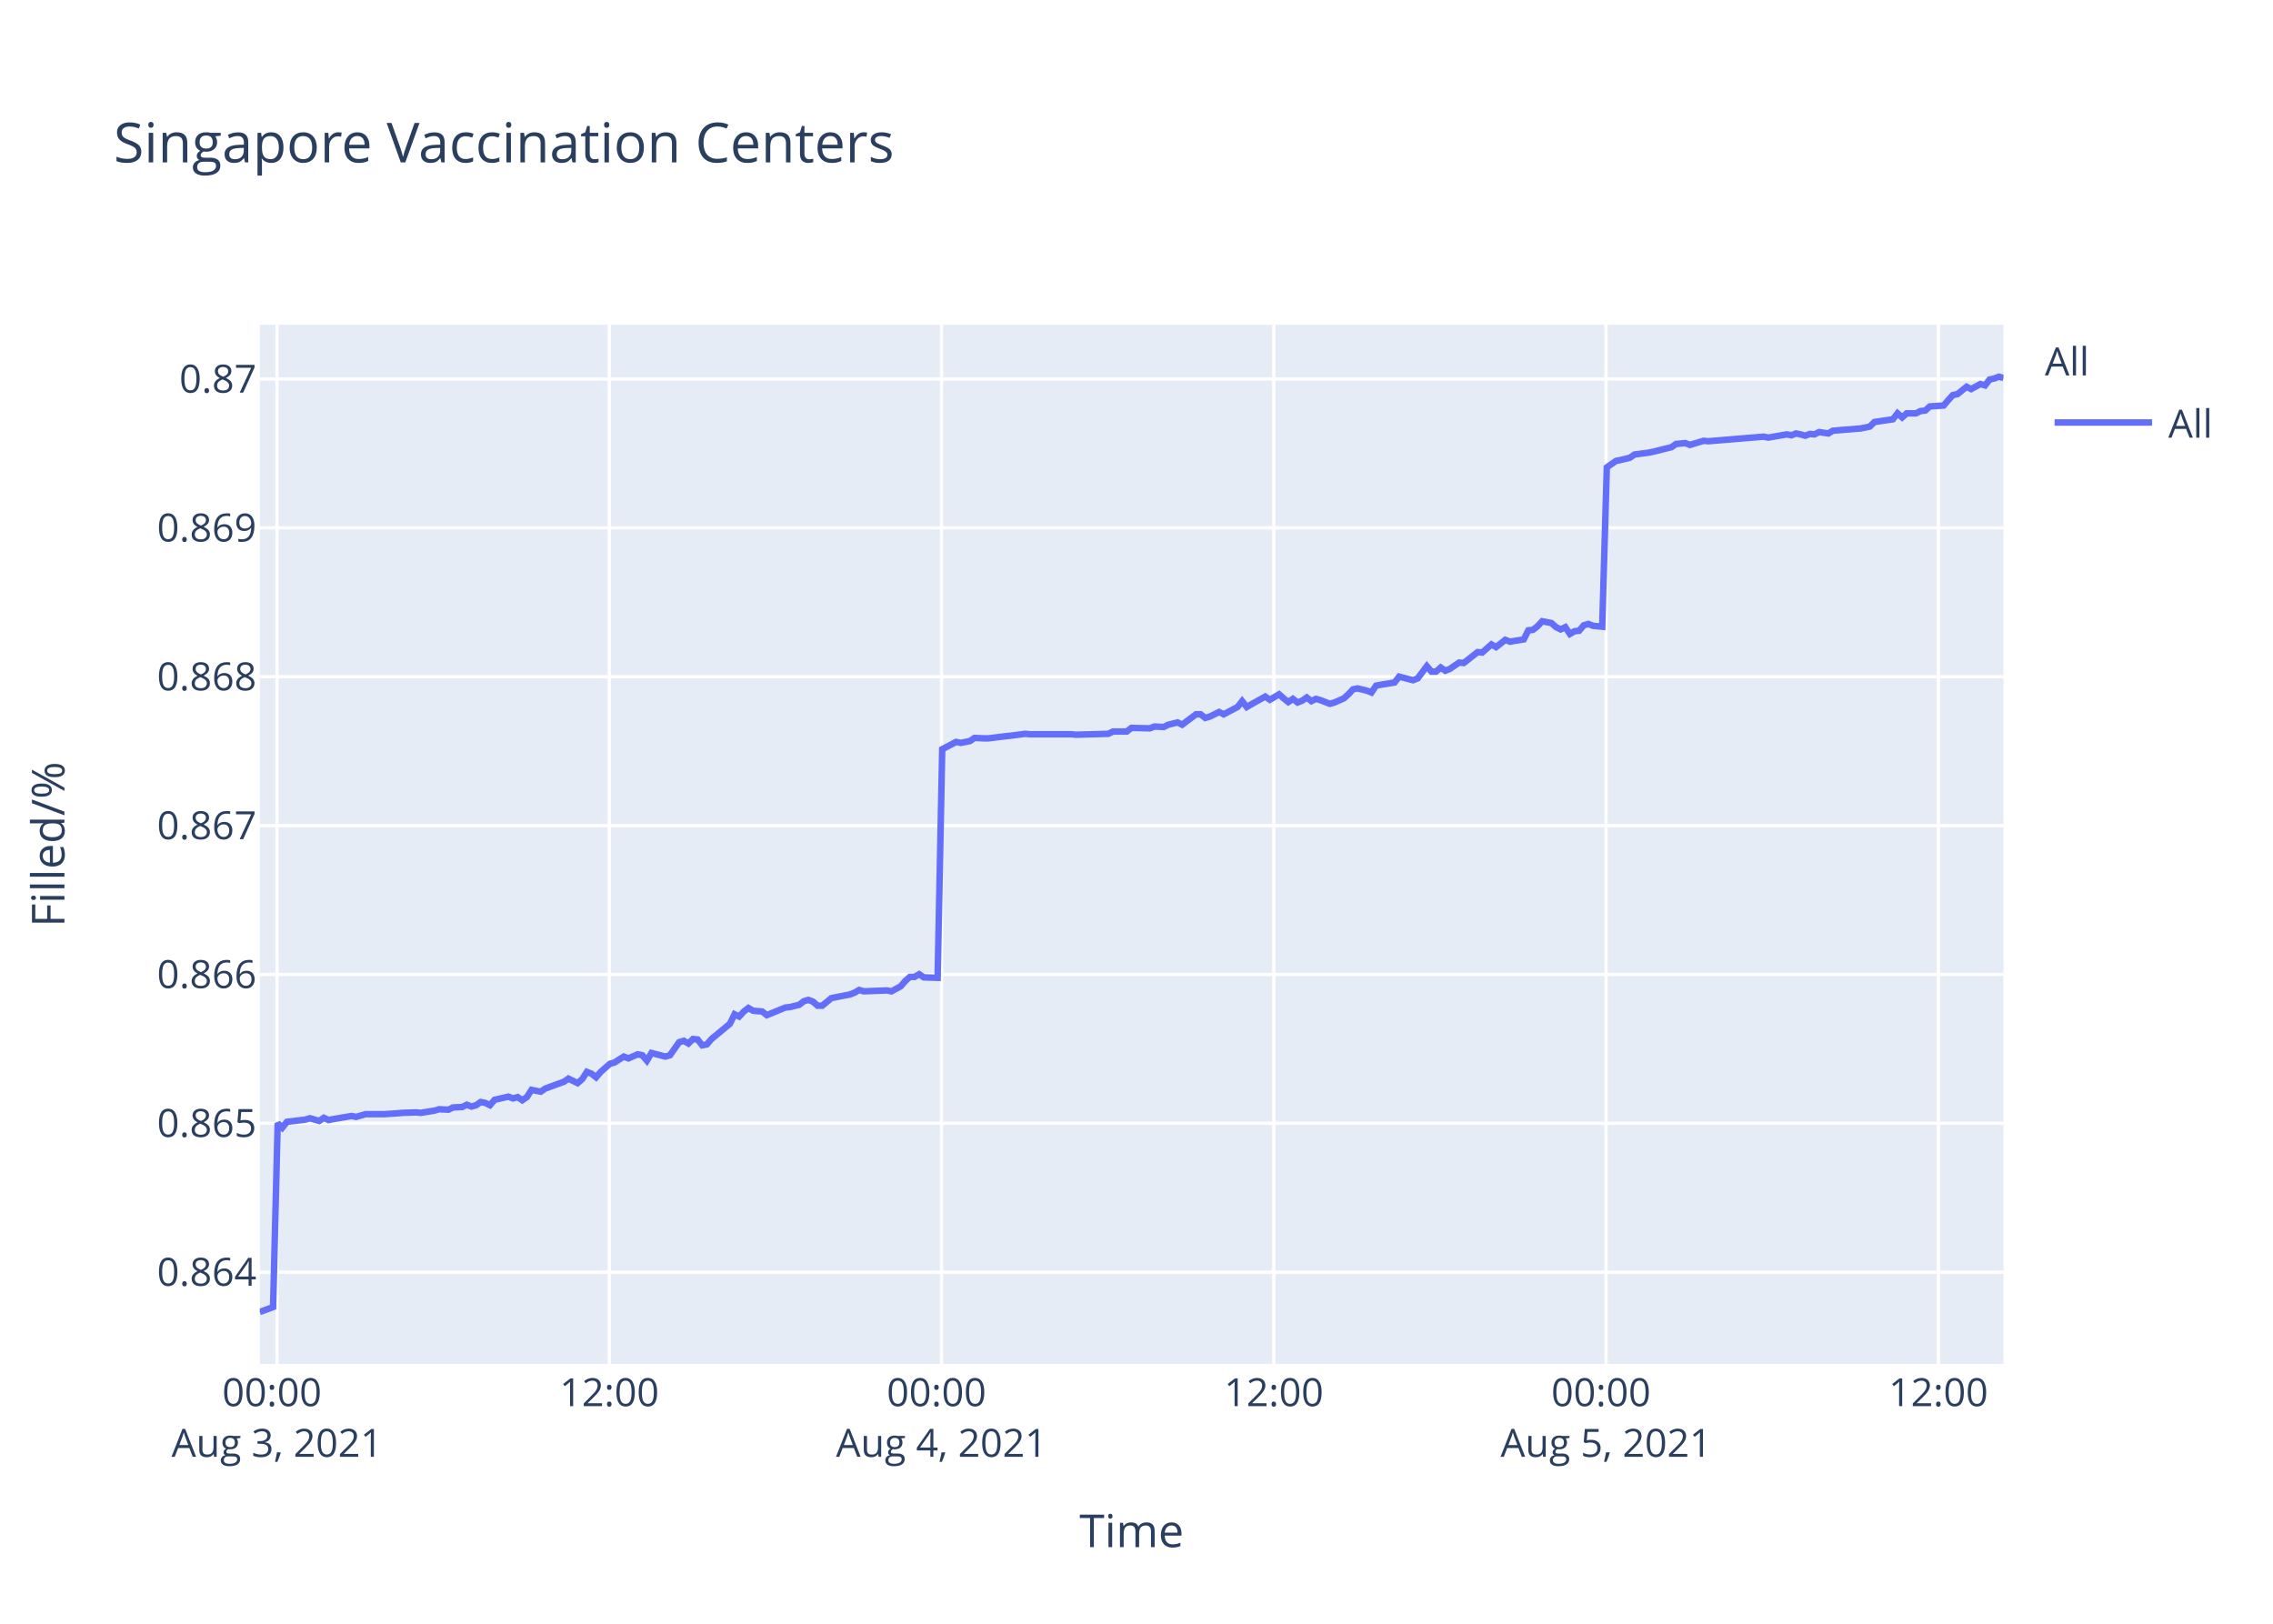
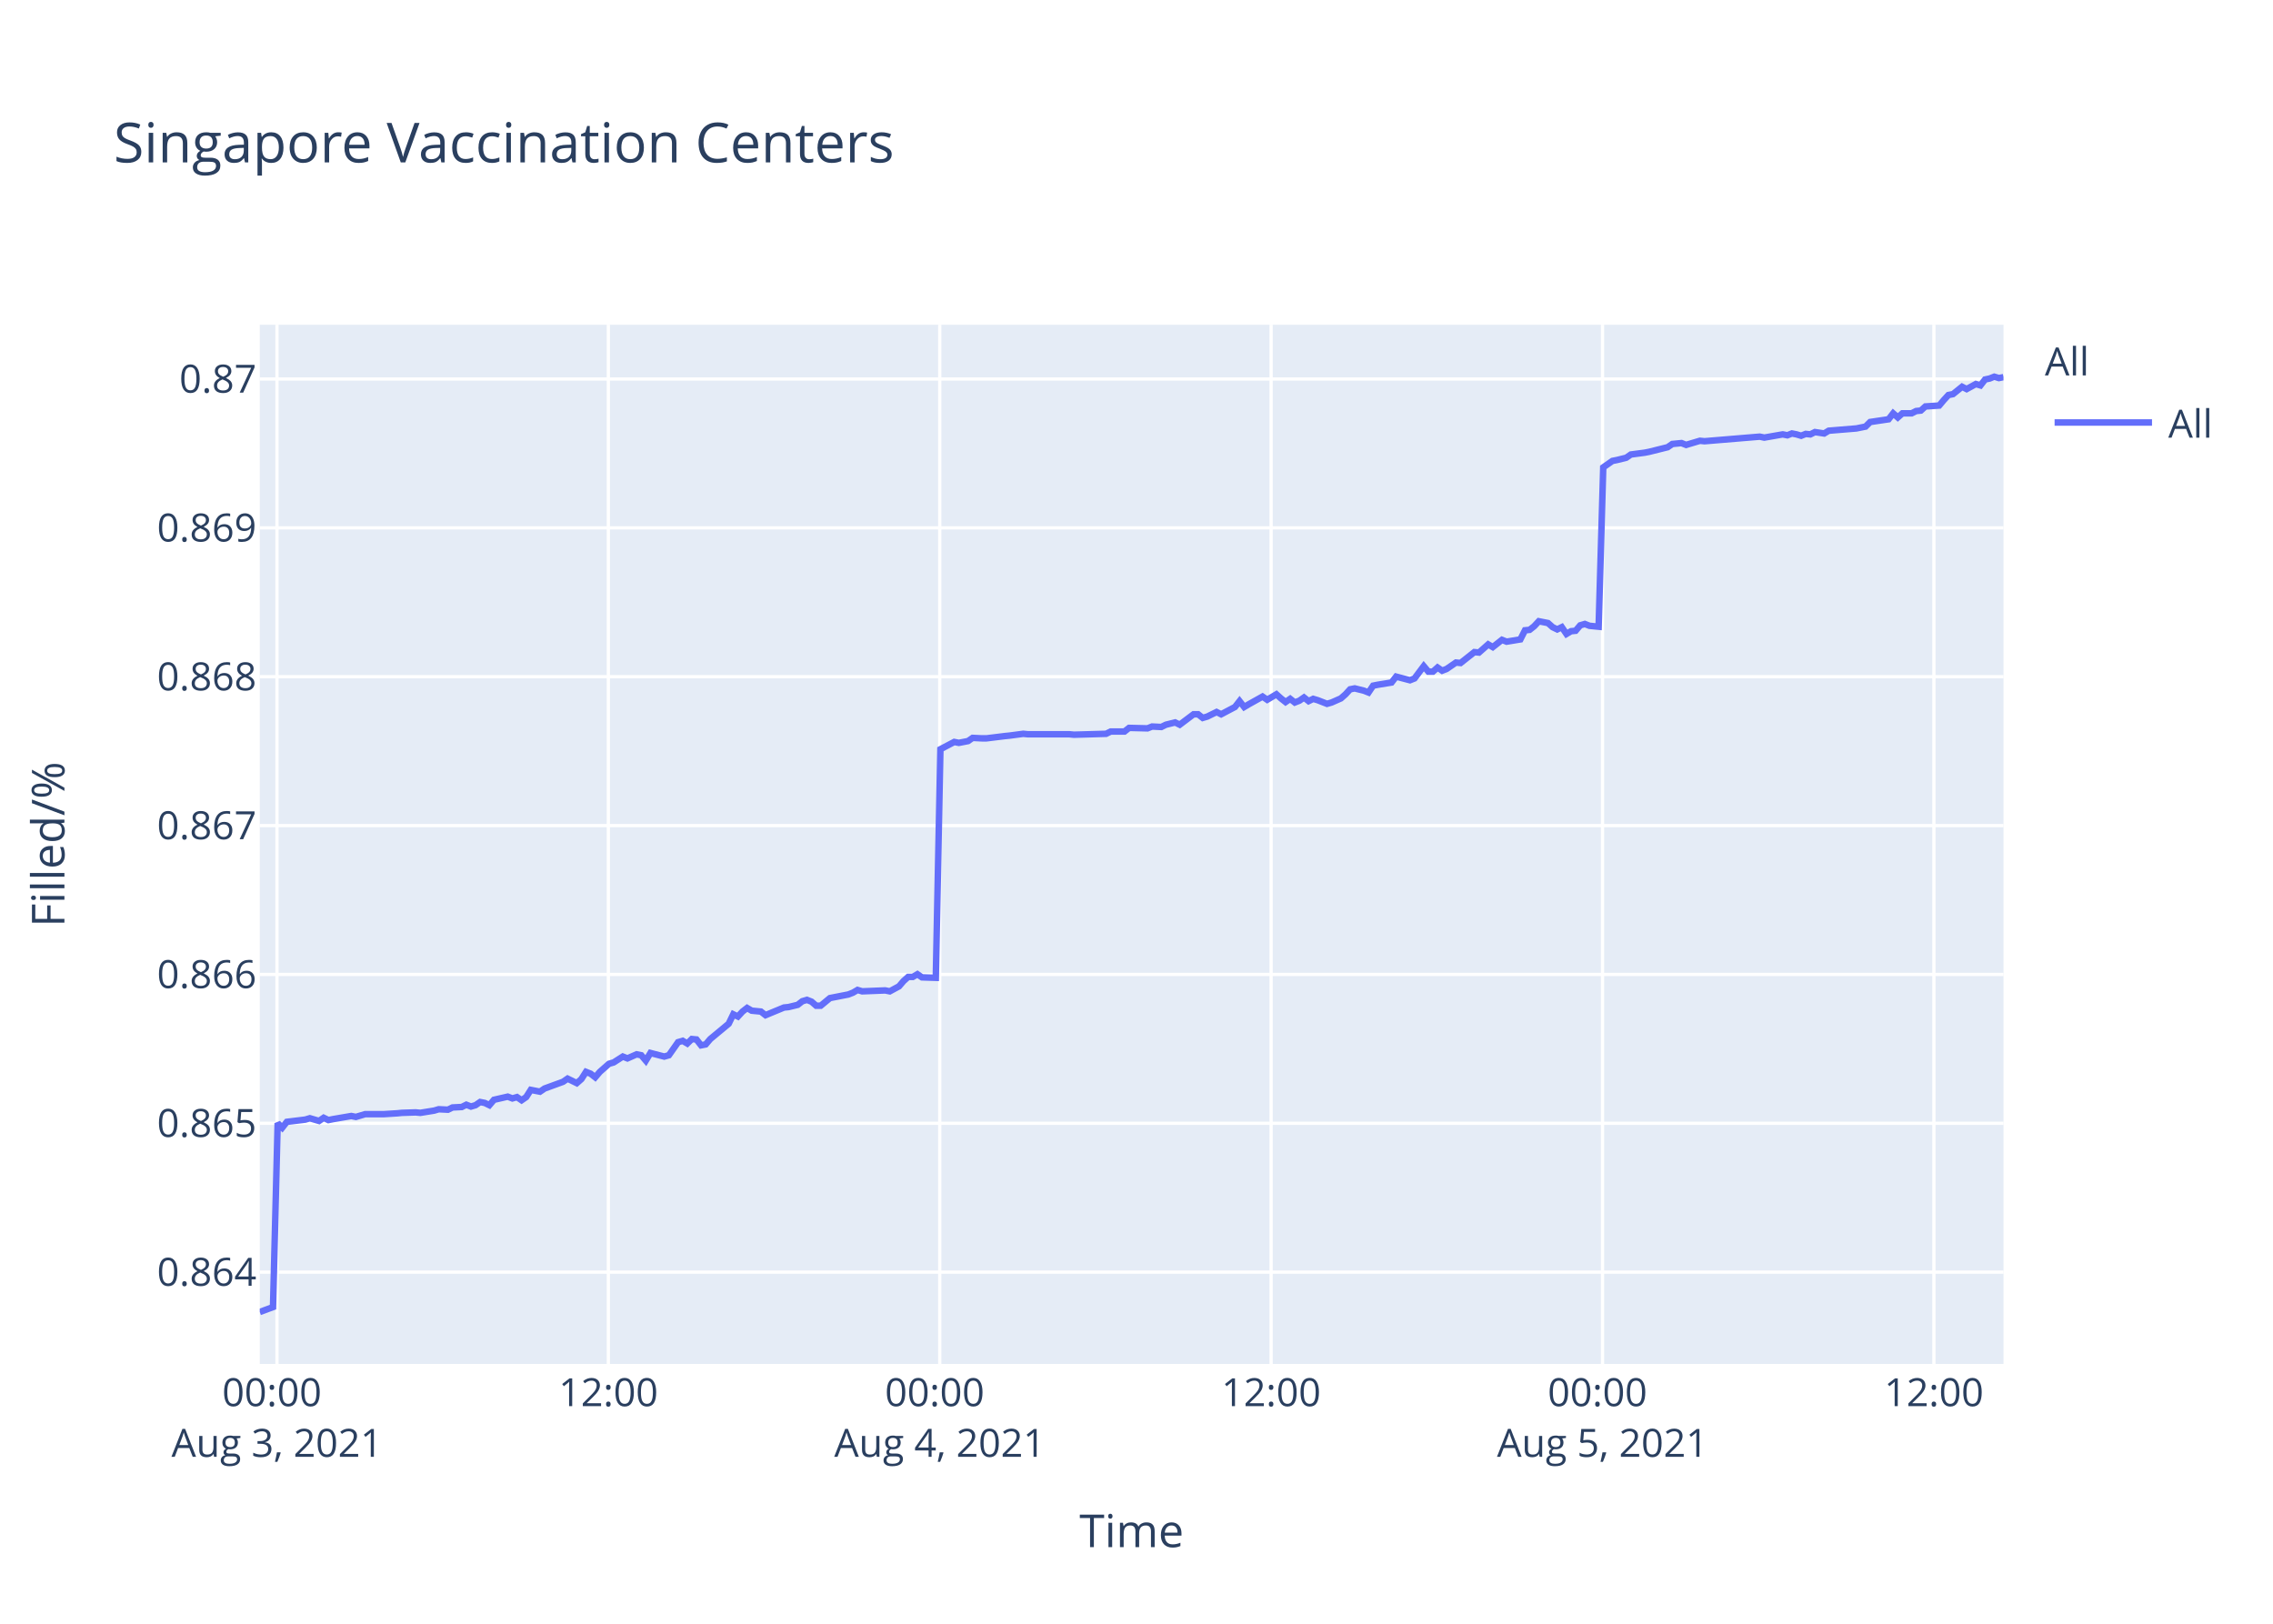
<svg xmlns="http://www.w3.org/2000/svg" class="main-svg" width="700" height="500" style="" viewBox="0 0 700 500">
  <rect x="0" y="0" width="700" height="500" style="fill: rgb(255, 255, 255); fill-opacity: 1;" />
-   <defs id="defs-a89d20">
+   <defs id="defs-22eca7">
    <g class="clips">
-       <clipPath id="clipa89d20xyplot" class="plotclip">
+       <clipPath id="clip22eca7xyplot" class="plotclip">
        <rect width="537" height="320" />
      </clipPath>
-       <clipPath class="axesclip" id="clipa89d20x">
+       <clipPath class="axesclip" id="clip22eca7x">
        <rect x="80" y="0" width="537" height="500" />
      </clipPath>
-       <clipPath class="axesclip" id="clipa89d20y">
+       <clipPath class="axesclip" id="clip22eca7y">
        <rect x="0" y="100" width="700" height="320" />
      </clipPath>
-       <clipPath class="axesclip" id="clipa89d20xy">
+       <clipPath class="axesclip" id="clip22eca7xy">
        <rect x="80" y="100" width="537" height="320" />
      </clipPath>
    </g>
    <g class="gradients" />
  </defs>
  <g class="bglayer">
    <rect class="bg" x="80" y="100" width="537" height="320" style="fill: rgb(229, 236, 246); fill-opacity: 1; stroke-width: 0;" />
  </g>
  <g class="layer-below">
    <g class="imagelayer" />
    <g class="shapelayer" />
  </g>
  <g class="cartesianlayer">
    <g class="subplot xy">
      <g class="layer-subplot">
        <g class="shapelayer" />
        <g class="imagelayer" />
      </g>
      <g class="gridlayer">
        <g class="x">
-           <path class="xgrid crisp" transform="translate(85.31,0)" d="M0,100v320" style="stroke: rgb(255, 255, 255); stroke-opacity: 1; stroke-width: 1px;" />
-           <path class="xgrid crisp" transform="translate(187.64,0)" d="M0,100v320" style="stroke: rgb(255, 255, 255); stroke-opacity: 1; stroke-width: 1px;" />
-           <path class="xgrid crisp" transform="translate(289.96,0)" d="M0,100v320" style="stroke: rgb(255, 255, 255); stroke-opacity: 1; stroke-width: 1px;" />
-           <path class="xgrid crisp" transform="translate(392.29,0)" d="M0,100v320" style="stroke: rgb(255, 255, 255); stroke-opacity: 1; stroke-width: 1px;" />
-           <path class="xgrid crisp" transform="translate(494.61,0)" d="M0,100v320" style="stroke: rgb(255, 255, 255); stroke-opacity: 1; stroke-width: 1px;" />
-           <path class="xgrid crisp" transform="translate(596.94,0)" d="M0,100v320" style="stroke: rgb(255, 255, 255); stroke-opacity: 1; stroke-width: 1px;" />
+           <path class="xgrid crisp" transform="translate(85.3,0)" d="M0,100v320" style="stroke: rgb(255, 255, 255); stroke-opacity: 1; stroke-width: 1px;" />
+           <path class="xgrid crisp" transform="translate(187.35,0)" d="M0,100v320" style="stroke: rgb(255, 255, 255); stroke-opacity: 1; stroke-width: 1px;" />
+           <path class="xgrid crisp" transform="translate(289.41,0)" d="M0,100v320" style="stroke: rgb(255, 255, 255); stroke-opacity: 1; stroke-width: 1px;" />
+           <path class="xgrid crisp" transform="translate(391.46,0)" d="M0,100v320" style="stroke: rgb(255, 255, 255); stroke-opacity: 1; stroke-width: 1px;" />
+           <path class="xgrid crisp" transform="translate(493.52,0)" d="M0,100v320" style="stroke: rgb(255, 255, 255); stroke-opacity: 1; stroke-width: 1px;" />
+           <path class="xgrid crisp" transform="translate(595.57,0)" d="M0,100v320" style="stroke: rgb(255, 255, 255); stroke-opacity: 1; stroke-width: 1px;" />
        </g>
        <g class="y">
          <path class="ygrid crisp" transform="translate(0,391.73)" d="M80,0h537" style="stroke: rgb(255, 255, 255); stroke-opacity: 1; stroke-width: 1px;" />
          <path class="ygrid crisp" transform="translate(0,345.89)" d="M80,0h537" style="stroke: rgb(255, 255, 255); stroke-opacity: 1; stroke-width: 1px;" />
          <path class="ygrid crisp" transform="translate(0,300.06)" d="M80,0h537" style="stroke: rgb(255, 255, 255); stroke-opacity: 1; stroke-width: 1px;" />
          <path class="ygrid crisp" transform="translate(0,254.22)" d="M80,0h537" style="stroke: rgb(255, 255, 255); stroke-opacity: 1; stroke-width: 1px;" />
          <path class="ygrid crisp" transform="translate(0,208.38)" d="M80,0h537" style="stroke: rgb(255, 255, 255); stroke-opacity: 1; stroke-width: 1px;" />
          <path class="ygrid crisp" transform="translate(0,162.55)" d="M80,0h537" style="stroke: rgb(255, 255, 255); stroke-opacity: 1; stroke-width: 1px;" />
          <path class="ygrid crisp" transform="translate(0,116.71)" d="M80,0h537" style="stroke: rgb(255, 255, 255); stroke-opacity: 1; stroke-width: 1px;" />
        </g>
      </g>
      <g class="zerolinelayer" />
      <path class="xlines-below" />
      <path class="ylines-below" />
      <g class="overlines-below" />
      <g class="xaxislayer-below" />
      <g class="yaxislayer-below" />
      <g class="overaxes-below" />
-       <g class="plot" transform="translate(80,100)" clip-path="url('#clipa89d20xyplot')">
+       <g class="plot" transform="translate(80,100)" clip-path="url('#clip22eca7xyplot')">
        <g class="scatterlayer mlayer">
-           <g class="trace scatter trace39717c" style="stroke-miterlimit: 2; opacity: 1;">
+           <g class="trace scatter trace6e360d" style="stroke-miterlimit: 2; opacity: 1;">
            <g class="fills" />
            <g class="errorbars" />
            <g class="lines">
-               <path class="js-line" d="M0,304L4.1,302.49L5.52,245.87L6.94,247.25L8.36,245.45L14.04,244.76L15.46,244.34L18.31,245.17L19.73,244.2L21.19,244.9L22.57,244.62L28.26,243.65L29.68,243.93L32.53,243.09L33.95,243.09L36.78,243.09L38.2,243.09L42.47,242.82L43.9,242.68L48.15,242.54L49.57,242.68L53.84,241.99L55.26,241.57L58.1,241.71L59.53,241.02L62.36,240.88L63.78,240.18L65.21,240.74L66.63,240.32L68.04,239.35L69.47,239.63L70.89,240.32L72.32,238.66L76.57,237.69L77.99,238.24L79.42,237.83L80.84,238.8L82.26,237.83L83.69,235.61L86.52,236.16L87.94,235.19L93.63,233.12L95.05,232.15L97.89,233.53L99.32,232.28L100.73,230.07L102.16,230.62L103.57,231.73L104.99,230.07L107.84,227.57L109.26,227.16L112.11,225.35L113.53,225.91L116.36,224.66L117.79,224.94L119.21,226.6L120.63,224.25L124.9,225.35L126.32,224.94L129.16,220.92L130.58,220.5L132,221.33L133.42,219.95L134.84,220.09L136.26,221.89L137.69,221.61L139.11,219.95L144.79,215.24L146.21,212.33L147.64,213.02L149.06,211.49L150.48,210.39L151.9,211.22L154.74,211.49L156.16,212.6L161.86,210.25L163.27,210.11L166.11,209.42L167.54,208.31L168.95,207.89L170.38,208.45L171.8,209.69L173.21,209.69L176.06,207.34L177.48,207.06L181.75,206.23L183.17,205.67L184.59,204.84L186.01,205.26L193.12,204.98L194.54,205.26L197.37,203.73L198.8,202.07L200.22,200.82L201.64,200.82L203.07,199.99L204.49,200.96L208.75,201.1L210.17,130.71L214.43,128.47L215.86,128.75L218.7,128.2L220.12,127.22L222.96,127.36L224.39,127.36L230.07,126.66L231.48,126.52L235.75,125.96L237.17,126.1L249.96,126.1L251.39,126.24L261.33,125.96L262.75,125.26L267.01,125.26L268.43,124.14L274.11,124.28L275.54,123.72L278.38,123.86L279.8,123.16L282.65,122.46L284.07,123.16L288.33,119.95L289.75,119.95L291.17,121.07L292.59,120.65L295.44,119.25L296.86,119.95L301.12,117.71L302.54,115.9L303.96,117.71L305.38,116.87L309.64,114.5L311.07,115.48L313.91,113.8L315.33,115.06L316.75,116.18L318.17,115.2L319.6,116.32L321.02,115.76L322.43,114.78L323.86,115.9L325.28,115.2L326.7,115.62L329.54,116.73L330.96,116.32L333.83,115.06L335.26,113.8L336.67,112.26L338.09,111.98L340.94,112.68L342.36,113.24L343.78,111.14L345.2,110.86L349.47,110.17L350.89,108.35L355.15,109.47L356.57,108.91L359.41,105.13L360.83,106.81L362.26,106.81L363.68,105.55L365.1,106.53L366.51,105.97L369.36,104.02L370.78,104.16L375.05,100.8L376.47,100.94L379.31,98.43L380.73,99.26L383.57,97.03L385,97.59L389.26,96.89L390.68,94.09L392.1,93.95L393.51,92.84L394.94,91.3L396.36,91.58L397.79,91.86L399.2,93.12L400.63,93.81L402.05,93.12L403.48,95.21L404.89,94.37L406.31,94.23L407.73,92.56L409.15,92.14L410.58,92.7L413.42,92.98L414.84,43.91L417.68,41.93L419.1,41.65L421.94,40.95L423.37,39.96L427.63,39.4L429.05,39.12L434.73,37.71L436.16,36.72L439,36.44L440.42,37L444.68,35.73L446.11,35.87L463.15,34.46L464.57,34.75L470.26,33.76L471.69,34.04L473.1,33.48L474.52,33.76L475.95,34.18L477.37,33.62L478.79,33.76L480.21,33.05L483.06,33.48L484.46,32.63L493,31.93L495.83,31.36L497.26,29.95L500.1,29.53L502.94,29.11L504.36,27.28L505.79,28.54L507.21,27.28L510.05,27.28L511.47,26.57L512.9,26.43L514.31,25.16L518.57,24.88L520,23.19L521.42,21.64L522.84,21.36L525.64,19.1L527.05,19.81L529.89,18.26L531.32,18.68L532.74,16.85L534.15,16.56L535.58,16L537,16.42" style="vector-effect: non-scaling-stroke; fill: none; stroke: rgb(99, 110, 250); stroke-opacity: 1; stroke-width: 2px; opacity: 1;" />
+               <path class="js-line" d="M0,304L4.08,302.49L5.51,245.87L6.92,247.25L8.34,245.45L14.01,244.76L15.42,244.34L18.26,245.17L19.68,244.2L21.13,244.9L22.51,244.62L28.18,243.65L29.6,243.93L32.44,243.09L33.86,243.09L36.68,243.09L38.1,243.09L42.36,242.82L43.78,242.68L48.02,242.54L49.44,242.68L53.7,241.99L55.11,241.57L57.95,241.71L59.37,241.02L62.2,240.88L63.61,240.18L65.04,240.74L66.45,240.32L67.86,239.35L69.29,239.63L70.71,240.32L72.12,238.66L76.37,237.69L77.79,238.24L79.21,237.83L80.63,238.8L82.04,237.83L83.46,235.61L86.29,236.16L87.71,235.19L93.38,233.12L94.8,232.15L97.63,233.53L99.05,232.28L100.46,230.07L101.88,230.62L103.3,231.73L104.72,230.07L107.55,227.57L108.97,227.16L111.81,225.35L113.23,225.91L116.06,224.66L117.48,224.94L118.89,226.6L120.31,224.25L124.57,225.35L125.99,224.94L128.82,220.92L130.24,220.5L131.65,221.33L133.07,219.95L134.49,220.09L135.9,221.89L137.32,221.61L138.74,219.95L144.41,215.24L145.82,212.33L147.25,213.02L148.66,211.49L150.08,210.39L151.5,211.22L154.33,211.49L155.75,212.6L161.43,210.25L162.83,210.11L165.67,209.42L167.09,208.31L168.51,207.89L169.93,208.45L171.35,209.69L172.75,209.69L175.59,207.34L177.01,207.06L181.26,206.23L182.68,205.67L184.1,204.84L185.52,205.26L192.61,204.98L194.02,205.26L196.85,203.73L198.28,202.07L199.69,200.82L201.11,200.82L202.53,199.99L203.94,200.96L208.19,201.1L209.61,130.71L213.87,128.47L215.29,128.75L218.12,128.2L219.54,127.22L222.37,127.36L223.79,127.36L229.46,126.66L230.87,126.52L235.12,125.96L236.54,126.1L249.29,126.1L250.72,126.24L260.64,125.96L262.06,125.26L266.3,125.26L267.72,124.14L273.39,124.28L274.81,123.72L277.64,123.86L279.06,123.16L281.9,122.46L283.31,123.16L287.57,119.95L288.98,119.95L290.4,121.07L291.81,120.65L294.66,119.25L296.07,119.95L300.32,117.71L301.74,115.9L303.16,117.71L304.57,116.87L308.82,114.5L310.25,115.48L313.08,113.8L314.49,115.06L315.91,116.18L317.33,115.2L318.75,116.32L320.17,115.76L321.58,114.78L323,115.9L324.42,115.2L325.83,115.62L328.67,116.73L330.09,116.32L332.94,115.06L334.37,113.8L335.78,112.26L337.2,111.98L340.03,112.68L341.45,113.24L342.87,111.14L344.28,110.86L348.54,110.17L349.96,108.35L354.21,109.47L355.62,108.91L358.46,105.13L359.88,106.81L361.3,106.81L362.71,105.55L364.13,106.53L365.54,105.97L368.38,104.02L369.8,104.16L374.05,100.8L375.47,100.94L378.31,98.43L379.72,99.26L382.55,97.03L383.98,97.59L388.22,96.89L389.64,94.09L391.06,93.95L392.47,92.84L393.9,91.3L395.31,91.58L396.73,91.86L398.15,93.12L399.57,93.81L400.98,93.12L402.41,95.21L403.82,94.37L405.23,94.23L406.65,92.56L408.07,92.14L409.49,92.7L412.32,92.98L413.74,43.91L416.57,41.93L417.99,41.65L420.82,40.95L422.24,39.96L426.49,39.4L427.91,39.12L433.58,37.71L435,36.72L437.84,36.44L439.25,37L443.51,35.73L444.93,35.87L461.93,34.46L463.34,34.75L469.02,33.76L470.44,34.04L471.85,33.48L473.27,33.76L474.69,34.18L476.1,33.62L477.52,33.76L478.94,33.05L481.78,33.48L483.18,32.63L491.69,31.93L494.52,31.36L495.94,29.95L498.77,29.53L501.61,29.11L503.03,27.28L504.45,28.54L505.87,27.28L508.7,27.28L510.11,26.57L511.54,26.43L512.95,25.16L517.2,24.88L518.62,23.19L520.04,21.64L521.45,21.36L524.25,19.1L525.65,19.81L528.49,18.26L529.91,18.68L531.33,16.85L532.74,16.56L534.16,16L535.58,16.42L537,16.14" style="vector-effect: non-scaling-stroke; fill: none; stroke: rgb(99, 110, 250); stroke-opacity: 1; stroke-width: 2px; opacity: 1;" />
            </g>
            <g class="points" />
            <g class="text" />
          </g>
        </g>
      </g>
      <g class="overplot" />
      <path class="xlines-above crisp" d="M0,0" style="fill: none;" />
      <path class="ylines-above crisp" d="M0,0" style="fill: none;" />
      <g class="overlines-above" />
      <g class="xaxislayer-above">
        <g class="xtick">
-           <text text-anchor="middle" x="0" y="433" transform="translate(85.31,0)" style="font-family: 'Open Sans', verdana, arial, sans-serif; font-size: 12px; fill: rgb(42, 63, 95); fill-opacity: 1; white-space: pre;">
+           <text text-anchor="middle" x="0" y="433" transform="translate(85.3,0)" style="font-family: 'Open Sans', verdana, arial, sans-serif; font-size: 12px; fill: rgb(42, 63, 95); fill-opacity: 1; white-space: pre;">
            <tspan class="line" dy="0em" x="0" y="433">00:00</tspan>
            <tspan class="line" dy="1.3em" x="0" y="433">Aug 3, 2021</tspan>
          </text>
        </g>
        <g class="xtick">
-           <text text-anchor="middle" x="0" y="433" transform="translate(187.64,0)" style="font-family: 'Open Sans', verdana, arial, sans-serif; font-size: 12px; fill: rgb(42, 63, 95); fill-opacity: 1; white-space: pre;">12:00</text>
+           <text text-anchor="middle" x="0" y="433" transform="translate(187.35,0)" style="font-family: 'Open Sans', verdana, arial, sans-serif; font-size: 12px; fill: rgb(42, 63, 95); fill-opacity: 1; white-space: pre;">12:00</text>
        </g>
        <g class="xtick">
-           <text text-anchor="middle" x="0" y="433" transform="translate(289.96,0)" style="font-family: 'Open Sans', verdana, arial, sans-serif; font-size: 12px; fill: rgb(42, 63, 95); fill-opacity: 1; white-space: pre;">
+           <text text-anchor="middle" x="0" y="433" transform="translate(289.41,0)" style="font-family: 'Open Sans', verdana, arial, sans-serif; font-size: 12px; fill: rgb(42, 63, 95); fill-opacity: 1; white-space: pre;">
            <tspan class="line" dy="0em" x="0" y="433">00:00</tspan>
            <tspan class="line" dy="1.3em" x="0" y="433">Aug 4, 2021</tspan>
          </text>
        </g>
        <g class="xtick">
-           <text text-anchor="middle" x="0" y="433" transform="translate(392.29,0)" style="font-family: 'Open Sans', verdana, arial, sans-serif; font-size: 12px; fill: rgb(42, 63, 95); fill-opacity: 1; white-space: pre;">12:00</text>
+           <text text-anchor="middle" x="0" y="433" transform="translate(391.46,0)" style="font-family: 'Open Sans', verdana, arial, sans-serif; font-size: 12px; fill: rgb(42, 63, 95); fill-opacity: 1; white-space: pre;">12:00</text>
        </g>
        <g class="xtick">
-           <text text-anchor="middle" x="0" y="433" transform="translate(494.61,0)" style="font-family: 'Open Sans', verdana, arial, sans-serif; font-size: 12px; fill: rgb(42, 63, 95); fill-opacity: 1; white-space: pre;">
+           <text text-anchor="middle" x="0" y="433" transform="translate(493.52,0)" style="font-family: 'Open Sans', verdana, arial, sans-serif; font-size: 12px; fill: rgb(42, 63, 95); fill-opacity: 1; white-space: pre;">
            <tspan class="line" dy="0em" x="0" y="433">00:00</tspan>
            <tspan class="line" dy="1.3em" x="0" y="433">Aug 5, 2021</tspan>
          </text>
        </g>
        <g class="xtick">
-           <text text-anchor="middle" x="0" y="433" transform="translate(596.94,0)" style="font-family: 'Open Sans', verdana, arial, sans-serif; font-size: 12px; fill: rgb(42, 63, 95); fill-opacity: 1; white-space: pre;">12:00</text>
+           <text text-anchor="middle" x="0" y="433" transform="translate(595.57,0)" style="font-family: 'Open Sans', verdana, arial, sans-serif; font-size: 12px; fill: rgb(42, 63, 95); fill-opacity: 1; white-space: pre;">12:00</text>
        </g>
      </g>
      <g class="yaxislayer-above">
        <g class="ytick">
          <text text-anchor="end" x="79" y="4.2" transform="translate(0,391.73)" style="font-family: 'Open Sans', verdana, arial, sans-serif; font-size: 12px; fill: rgb(42, 63, 95); fill-opacity: 1; white-space: pre;">0.864</text>
        </g>
        <g class="ytick">
          <text text-anchor="end" x="79" y="4.2" transform="translate(0,345.89)" style="font-family: 'Open Sans', verdana, arial, sans-serif; font-size: 12px; fill: rgb(42, 63, 95); fill-opacity: 1; white-space: pre;">0.865</text>
        </g>
        <g class="ytick">
          <text text-anchor="end" x="79" y="4.2" transform="translate(0,300.06)" style="font-family: 'Open Sans', verdana, arial, sans-serif; font-size: 12px; fill: rgb(42, 63, 95); fill-opacity: 1; white-space: pre;">0.866</text>
        </g>
        <g class="ytick">
          <text text-anchor="end" x="79" y="4.2" transform="translate(0,254.22)" style="font-family: 'Open Sans', verdana, arial, sans-serif; font-size: 12px; fill: rgb(42, 63, 95); fill-opacity: 1; white-space: pre;">0.867</text>
        </g>
        <g class="ytick">
          <text text-anchor="end" x="79" y="4.2" transform="translate(0,208.38)" style="font-family: 'Open Sans', verdana, arial, sans-serif; font-size: 12px; fill: rgb(42, 63, 95); fill-opacity: 1; white-space: pre;">0.868</text>
        </g>
        <g class="ytick">
          <text text-anchor="end" x="79" y="4.2" transform="translate(0,162.55)" style="font-family: 'Open Sans', verdana, arial, sans-serif; font-size: 12px; fill: rgb(42, 63, 95); fill-opacity: 1; white-space: pre;">0.869</text>
        </g>
        <g class="ytick">
          <text text-anchor="end" x="79" y="4.2" transform="translate(0,116.71)" style="font-family: 'Open Sans', verdana, arial, sans-serif; font-size: 12px; fill: rgb(42, 63, 95); fill-opacity: 1; white-space: pre;">0.87</text>
        </g>
      </g>
      <g class="overaxes-above" />
    </g>
  </g>
  <g class="polarlayer" />
  <g class="ternarylayer" />
  <g class="geolayer" />
  <g class="funnelarealayer" />
  <g class="pielayer" />
  <g class="treemaplayer" />
  <g class="sunburstlayer" />
  <g class="glimages" />
-   <defs id="topdefs-a89d20">
+   <defs id="topdefs-22eca7">
    <g class="clips" />
-     <clipPath id="legenda89d20">
+     <clipPath id="legend22eca7">
      <rect width="60" height="45" x="0" y="0" />
    </clipPath>
  </defs>
  <g class="layer-above">
    <g class="imagelayer" />
    <g class="shapelayer" />
  </g>
  <g class="infolayer">
    <g class="legend" pointer-events="all" transform="translate(627.74,100)">
      <rect class="bg" shape-rendering="crispEdges" width="60" height="45" x="0" y="0" style="stroke: rgb(68, 68, 68); stroke-opacity: 1; fill: rgb(255, 255, 255); fill-opacity: 1; stroke-width: 0px;" />
-       <g class="scrollbox" transform="" clip-path="url('#legenda89d20')">
+       <g class="scrollbox" transform="" clip-path="url('#legend22eca7')">
        <text class="legendtitletext" text-anchor="start" x="2" y="15.6" style="font-family: 'Open Sans', verdana, arial, sans-serif; font-size: 12px; fill: rgb(42, 63, 95); fill-opacity: 1; white-space: pre;">All</text>
        <g class="groups" transform="">
          <g class="traces" transform="translate(0,30.1)" style="opacity: 1;">
            <text class="legendtext" text-anchor="start" x="40" y="4.68" style="font-family: 'Open Sans', verdana, arial, sans-serif; font-size: 12px; fill: rgb(42, 63, 95); fill-opacity: 1; white-space: pre;">All</text>
            <g class="layers" style="opacity: 1;">
              <g class="legendfill" />
              <g class="legendlines">
                <path class="js-line" d="M5,0h30" style="fill: none; stroke: rgb(99, 110, 250); stroke-opacity: 1; stroke-width: 2px;" />
              </g>
              <g class="legendsymbols">
                <g class="legendpoints" />
              </g>
            </g>
            <rect class="legendtoggle" x="0" y="-9.5" width="54.891" height="19" style="fill: rgb(0, 0, 0); fill-opacity: 0;" />
          </g>
        </g>
      </g>
      <rect class="scrollbar" rx="20" ry="3" width="0" height="0" x="0" y="0" style="fill: rgb(128, 139, 164); fill-opacity: 1;" />
    </g>
    <g class="g-gtitle">
      <text class="gtitle" x="35" y="50" text-anchor="start" dy="0em" style="font-family: 'Open Sans', verdana, arial, sans-serif; font-size: 17px; fill: rgb(42, 63, 95); opacity: 1; font-weight: normal; white-space: pre;">Singapore Vaccination Centers</text>
    </g>
    <g class="g-xtitle">
      <text class="xtitle" x="348.5" y="476.409" text-anchor="middle" style="font-family: 'Open Sans', verdana, arial, sans-serif; font-size: 14px; fill: rgb(42, 63, 95); opacity: 1; font-weight: normal; white-space: pre;">Time</text>
    </g>
    <g class="g-ytitle">
      <text class="ytitle" transform="rotate(-90,19.84063,260)" x="19.841" y="260" text-anchor="middle" style="font-family: 'Open Sans', verdana, arial, sans-serif; font-size: 14px; fill: rgb(42, 63, 95); opacity: 1; font-weight: normal; white-space: pre;">Filled/%</text>
    </g>
  </g>
</svg>
